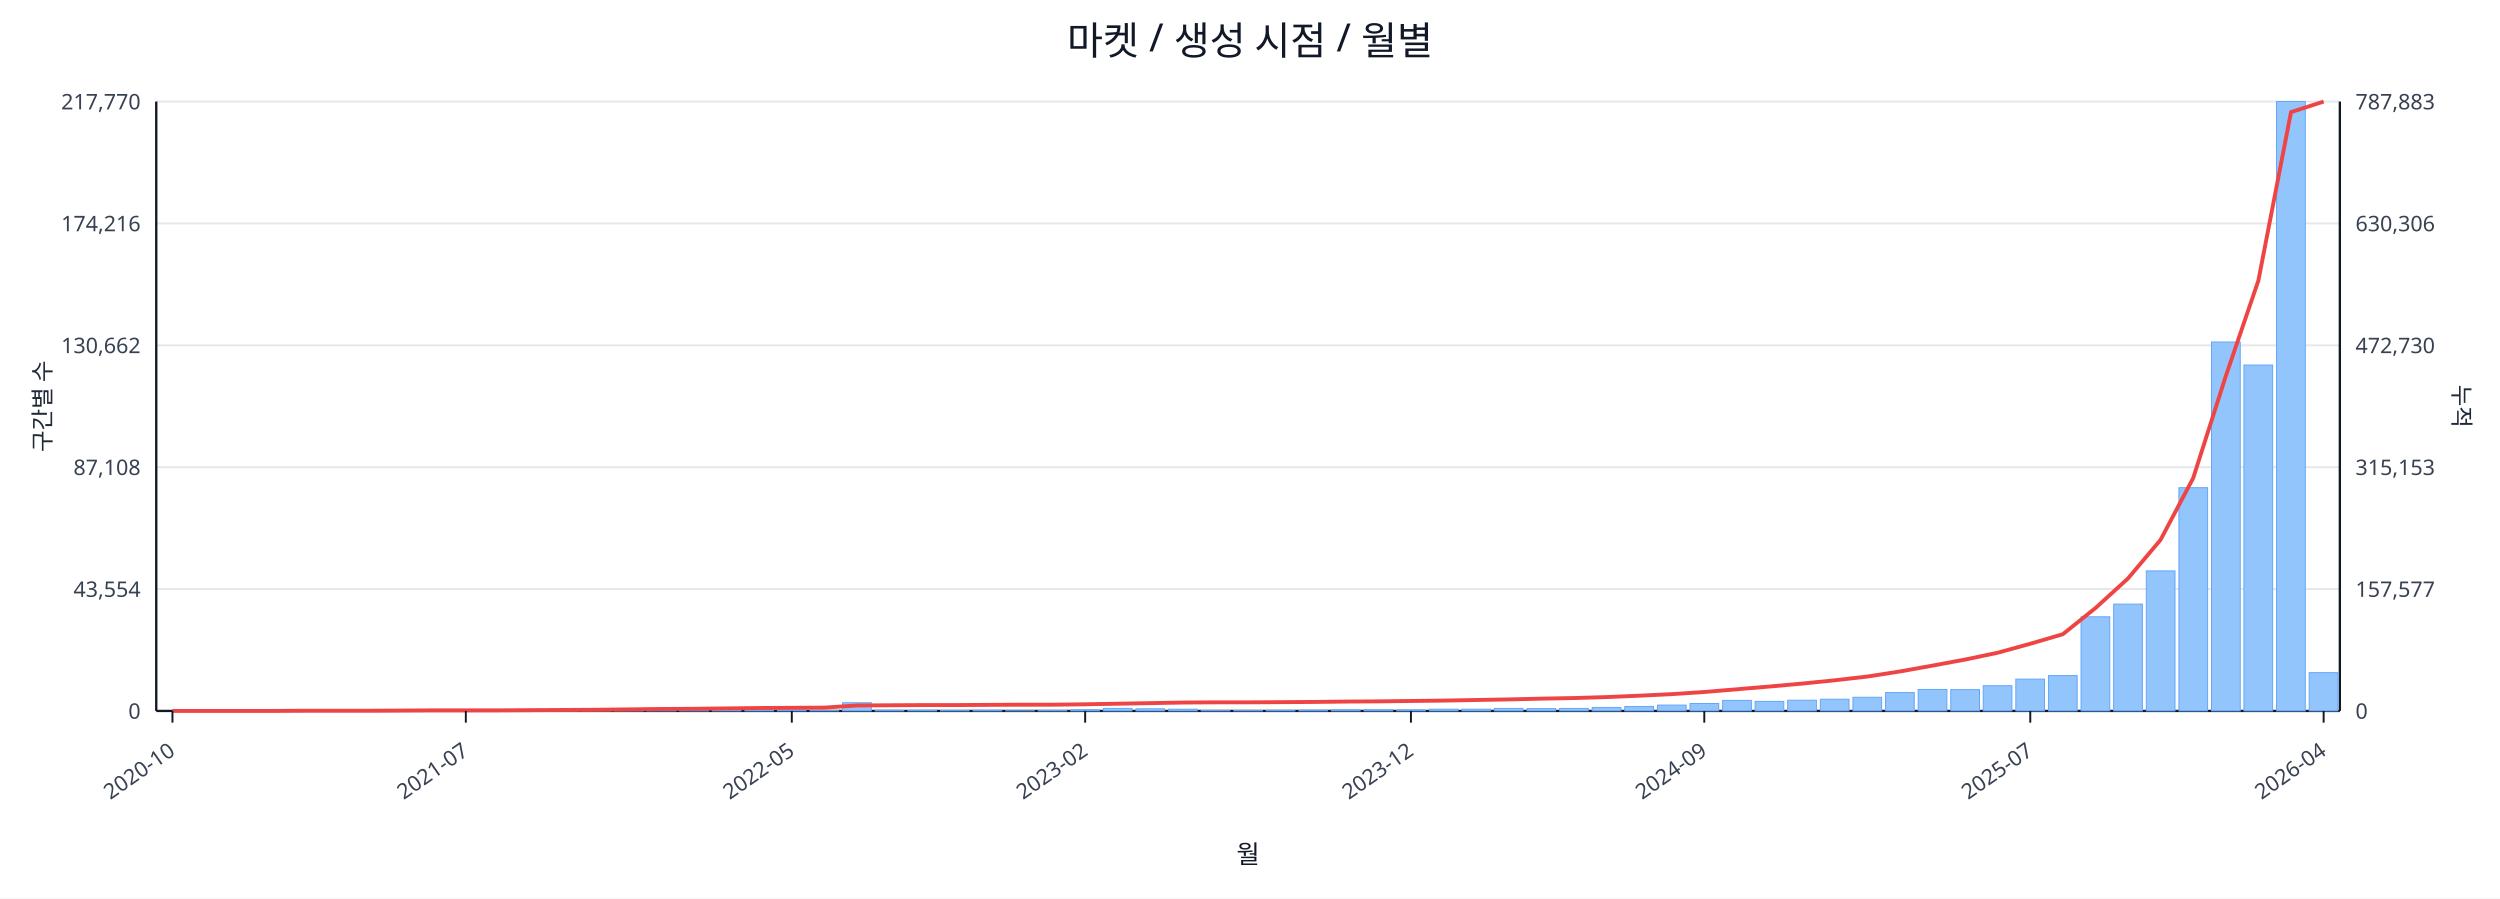
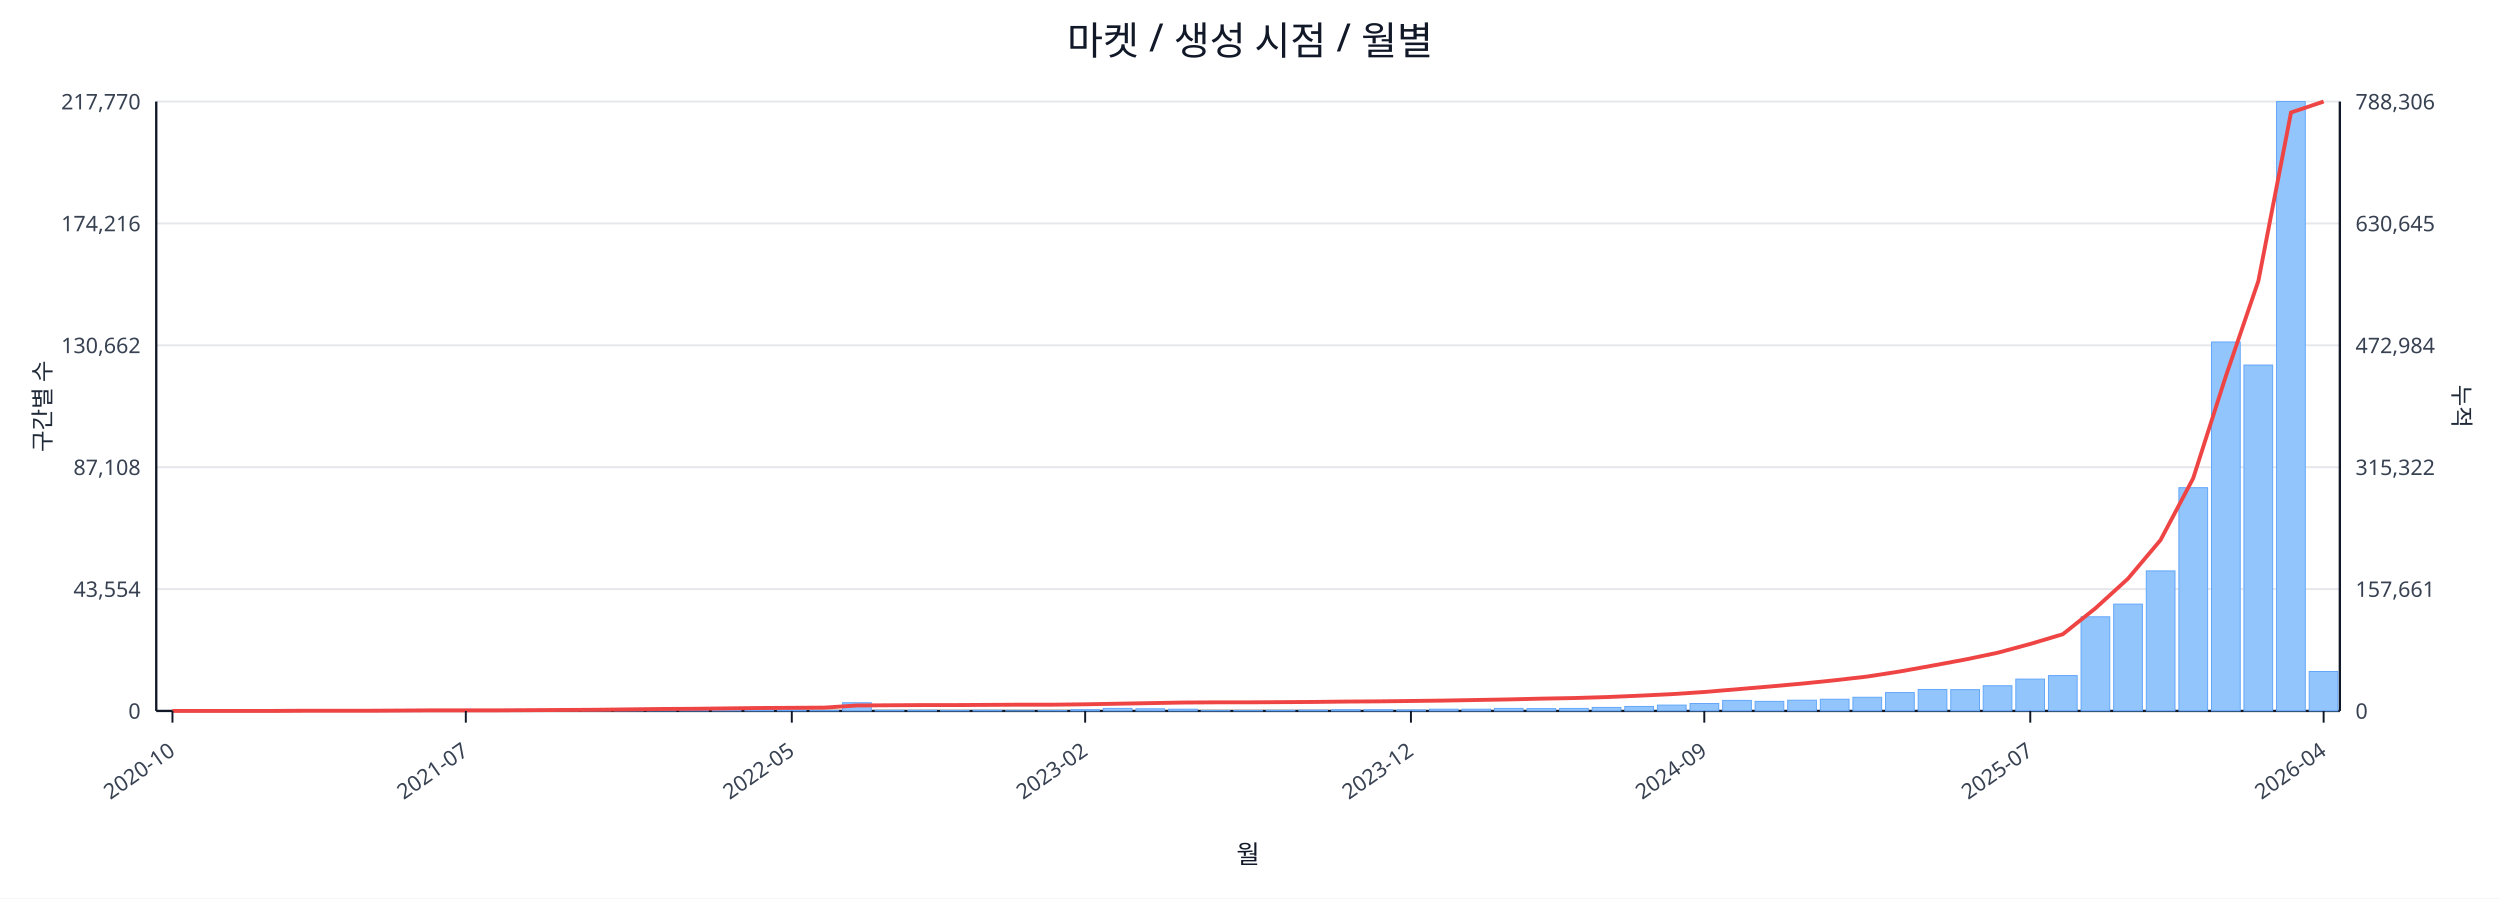
<svg xmlns="http://www.w3.org/2000/svg" width="1280" height="460" viewBox="0 0 1280 460">
  <rect x="0" y="0" width="100%" height="100%" fill="#ffffff" />
  <text x="640.0" y="28" font-size="20" text-anchor="middle" font-family="sans-serif" fill="#111827">마켓 / 생성 시점 / 월별</text>
  <line x1="80.0" y1="52.0" x2="1198.0" y2="52.0" stroke="#e5e7eb" stroke-width="1" />
  <text x="72.0" y="56.0" font-size="11" text-anchor="end" font-family="sans-serif" fill="#374151">217,770</text>
-   <text x="1206.0" y="56.0" font-size="11" text-anchor="start" font-family="sans-serif" fill="#374151">787,883</text>
+   <text x="1206.0" y="56.0" font-size="11" text-anchor="start" font-family="sans-serif" fill="#374151">788,306</text>
  <line x1="80.0" y1="114.4" x2="1198.0" y2="114.4" stroke="#e5e7eb" stroke-width="1" />
  <text x="72.0" y="118.4" font-size="11" text-anchor="end" font-family="sans-serif" fill="#374151">174,216</text>
-   <text x="1206.0" y="118.4" font-size="11" text-anchor="start" font-family="sans-serif" fill="#374151">630,306</text>
+   <text x="1206.0" y="118.4" font-size="11" text-anchor="start" font-family="sans-serif" fill="#374151">630,645</text>
  <line x1="80.0" y1="176.8" x2="1198.0" y2="176.8" stroke="#e5e7eb" stroke-width="1" />
  <text x="72.0" y="180.8" font-size="11" text-anchor="end" font-family="sans-serif" fill="#374151">130,662</text>
-   <text x="1206.0" y="180.8" font-size="11" text-anchor="start" font-family="sans-serif" fill="#374151">472,730</text>
+   <text x="1206.0" y="180.8" font-size="11" text-anchor="start" font-family="sans-serif" fill="#374151">472,984</text>
  <line x1="80.0" y1="239.2" x2="1198.0" y2="239.2" stroke="#e5e7eb" stroke-width="1" />
  <text x="72.0" y="243.2" font-size="11" text-anchor="end" font-family="sans-serif" fill="#374151">87,108</text>
-   <text x="1206.0" y="243.2" font-size="11" text-anchor="start" font-family="sans-serif" fill="#374151">315,153</text>
+   <text x="1206.0" y="243.2" font-size="11" text-anchor="start" font-family="sans-serif" fill="#374151">315,322</text>
  <line x1="80.0" y1="301.6" x2="1198.0" y2="301.6" stroke="#e5e7eb" stroke-width="1" />
  <text x="72.0" y="305.6" font-size="11" text-anchor="end" font-family="sans-serif" fill="#374151">43,554</text>
-   <text x="1206.0" y="305.6" font-size="11" text-anchor="start" font-family="sans-serif" fill="#374151">157,577</text>
+   <text x="1206.0" y="305.6" font-size="11" text-anchor="start" font-family="sans-serif" fill="#374151">157,661</text>
  <line x1="80.0" y1="364.0" x2="1198.0" y2="364.0" stroke="#e5e7eb" stroke-width="1" />
  <text x="72.0" y="368.0" font-size="11" text-anchor="end" font-family="sans-serif" fill="#374151">0</text>
  <text x="1206.0" y="368.0" font-size="11" text-anchor="start" font-family="sans-serif" fill="#374151">0</text>
  <line x1="80.0" y1="364.0" x2="1198.0" y2="364.0" stroke="#111827" stroke-width="1.2" />
  <line x1="80.0" y1="52.0" x2="80.0" y2="364.0" stroke="#111827" stroke-width="1.2" />
  <line x1="1198.0" y1="52.0" x2="1198.0" y2="364.0" stroke="#111827" stroke-width="1.2" />
  <rect x="81.0" y="364.0" width="14.7" height="0.0" fill="#93c5fd" stroke="#60a5fa" stroke-width="0.5" />
  <rect x="97.7" y="364.0" width="14.7" height="0.0" fill="#93c5fd" stroke="#60a5fa" stroke-width="0.5" />
  <rect x="114.4" y="364.0" width="14.7" height="0.0" fill="#93c5fd" stroke="#60a5fa" stroke-width="0.5" />
  <rect x="131.1" y="363.9" width="14.7" height="0.1" fill="#93c5fd" stroke="#60a5fa" stroke-width="0.5" />
  <rect x="147.7" y="363.9" width="14.7" height="0.1" fill="#93c5fd" stroke="#60a5fa" stroke-width="0.5" />
  <rect x="164.4" y="363.9" width="14.7" height="0.1" fill="#93c5fd" stroke="#60a5fa" stroke-width="0.5" />
  <rect x="181.1" y="363.9" width="14.7" height="0.1" fill="#93c5fd" stroke="#60a5fa" stroke-width="0.5" />
  <rect x="197.8" y="363.8" width="14.7" height="0.2" fill="#93c5fd" stroke="#60a5fa" stroke-width="0.5" />
  <rect x="214.5" y="363.7" width="14.7" height="0.3" fill="#93c5fd" stroke="#60a5fa" stroke-width="0.5" />
  <rect x="231.2" y="363.8" width="14.7" height="0.2" fill="#93c5fd" stroke="#60a5fa" stroke-width="0.5" />
  <rect x="247.9" y="363.8" width="14.7" height="0.2" fill="#93c5fd" stroke="#60a5fa" stroke-width="0.5" />
  <rect x="264.6" y="363.9" width="14.7" height="0.1" fill="#93c5fd" stroke="#60a5fa" stroke-width="0.5" />
  <rect x="281.2" y="363.7" width="14.7" height="0.3" fill="#93c5fd" stroke="#60a5fa" stroke-width="0.5" />
  <rect x="297.9" y="363.4" width="14.7" height="0.6" fill="#93c5fd" stroke="#60a5fa" stroke-width="0.5" />
  <rect x="314.6" y="363.5" width="14.7" height="0.5" fill="#93c5fd" stroke="#60a5fa" stroke-width="0.5" />
  <rect x="331.3" y="363.1" width="14.7" height="0.9" fill="#93c5fd" stroke="#60a5fa" stroke-width="0.5" />
  <rect x="348.0" y="363.5" width="14.7" height="0.5" fill="#93c5fd" stroke="#60a5fa" stroke-width="0.5" />
  <rect x="364.7" y="363.3" width="14.7" height="0.7" fill="#93c5fd" stroke="#60a5fa" stroke-width="0.5" />
  <rect x="381.4" y="363.4" width="14.7" height="0.6" fill="#93c5fd" stroke="#60a5fa" stroke-width="0.5" />
  <rect x="398.0" y="363.6" width="14.7" height="0.4" fill="#93c5fd" stroke="#60a5fa" stroke-width="0.5" />
  <rect x="414.7" y="363.8" width="14.7" height="0.2" fill="#93c5fd" stroke="#60a5fa" stroke-width="0.5" />
  <rect x="431.4" y="359.8" width="14.7" height="4.2" fill="#93c5fd" stroke="#60a5fa" stroke-width="0.5" />
  <rect x="448.1" y="363.7" width="14.7" height="0.3" fill="#93c5fd" stroke="#60a5fa" stroke-width="0.5" />
  <rect x="464.8" y="363.7" width="14.7" height="0.3" fill="#93c5fd" stroke="#60a5fa" stroke-width="0.5" />
  <rect x="481.5" y="363.8" width="14.7" height="0.2" fill="#93c5fd" stroke="#60a5fa" stroke-width="0.5" />
  <rect x="498.2" y="363.7" width="14.7" height="0.3" fill="#93c5fd" stroke="#60a5fa" stroke-width="0.5" />
  <rect x="514.9" y="363.9" width="14.7" height="0.1" fill="#93c5fd" stroke="#60a5fa" stroke-width="0.5" />
  <rect x="531.5" y="363.8" width="14.7" height="0.2" fill="#93c5fd" stroke="#60a5fa" stroke-width="0.5" />
  <rect x="548.2" y="363.4" width="14.7" height="0.6" fill="#93c5fd" stroke="#60a5fa" stroke-width="0.5" />
  <rect x="564.9" y="362.7" width="14.7" height="1.3" fill="#93c5fd" stroke="#60a5fa" stroke-width="0.5" />
  <rect x="581.6" y="362.9" width="14.7" height="1.1" fill="#93c5fd" stroke="#60a5fa" stroke-width="0.5" />
  <rect x="598.3" y="363.1" width="14.7" height="0.9" fill="#93c5fd" stroke="#60a5fa" stroke-width="0.5" />
  <rect x="615.0" y="363.8" width="14.7" height="0.2" fill="#93c5fd" stroke="#60a5fa" stroke-width="0.5" />
  <rect x="631.7" y="363.8" width="14.7" height="0.2" fill="#93c5fd" stroke="#60a5fa" stroke-width="0.5" />
  <rect x="648.3" y="363.7" width="14.7" height="0.3" fill="#93c5fd" stroke="#60a5fa" stroke-width="0.5" />
  <rect x="665.0" y="363.6" width="14.7" height="0.4" fill="#93c5fd" stroke="#60a5fa" stroke-width="0.5" />
  <rect x="681.7" y="363.4" width="14.7" height="0.6" fill="#93c5fd" stroke="#60a5fa" stroke-width="0.5" />
  <rect x="698.4" y="363.4" width="14.7" height="0.6" fill="#93c5fd" stroke="#60a5fa" stroke-width="0.5" />
  <rect x="715.1" y="363.5" width="14.7" height="0.5" fill="#93c5fd" stroke="#60a5fa" stroke-width="0.5" />
  <rect x="731.8" y="363.1" width="14.7" height="0.9" fill="#93c5fd" stroke="#60a5fa" stroke-width="0.5" />
  <rect x="748.5" y="363.1" width="14.7" height="0.9" fill="#93c5fd" stroke="#60a5fa" stroke-width="0.5" />
  <rect x="765.1" y="362.7" width="14.7" height="1.3" fill="#93c5fd" stroke="#60a5fa" stroke-width="0.5" />
  <rect x="781.8" y="362.8" width="14.7" height="1.2" fill="#93c5fd" stroke="#60a5fa" stroke-width="0.5" />
  <rect x="798.5" y="362.7" width="14.7" height="1.3" fill="#93c5fd" stroke="#60a5fa" stroke-width="0.5" />
  <rect x="815.2" y="362.2" width="14.7" height="1.8" fill="#93c5fd" stroke="#60a5fa" stroke-width="0.5" />
  <rect x="831.9" y="361.7" width="14.7" height="2.3" fill="#93c5fd" stroke="#60a5fa" stroke-width="0.5" />
  <rect x="848.6" y="361.0" width="14.7" height="3.0" fill="#93c5fd" stroke="#60a5fa" stroke-width="0.5" />
  <rect x="865.3" y="360.2" width="14.7" height="3.8" fill="#93c5fd" stroke="#60a5fa" stroke-width="0.5" />
  <rect x="882.0" y="358.6" width="14.7" height="5.4" fill="#93c5fd" stroke="#60a5fa" stroke-width="0.5" />
  <rect x="898.6" y="359.1" width="14.7" height="4.9" fill="#93c5fd" stroke="#60a5fa" stroke-width="0.5" />
  <rect x="915.3" y="358.5" width="14.7" height="5.5" fill="#93c5fd" stroke="#60a5fa" stroke-width="0.5" />
  <rect x="932.0" y="358.0" width="14.7" height="6.0" fill="#93c5fd" stroke="#60a5fa" stroke-width="0.5" />
  <rect x="948.7" y="357.0" width="14.7" height="7.0" fill="#93c5fd" stroke="#60a5fa" stroke-width="0.5" />
  <rect x="965.4" y="354.6" width="14.7" height="9.4" fill="#93c5fd" stroke="#60a5fa" stroke-width="0.5" />
  <rect x="982.1" y="353.0" width="14.7" height="11.0" fill="#93c5fd" stroke="#60a5fa" stroke-width="0.5" />
  <rect x="998.8" y="353.1" width="14.7" height="10.9" fill="#93c5fd" stroke="#60a5fa" stroke-width="0.5" />
  <rect x="1015.4" y="351.1" width="14.7" height="12.9" fill="#93c5fd" stroke="#60a5fa" stroke-width="0.5" />
  <rect x="1032.1" y="347.7" width="14.7" height="16.3" fill="#93c5fd" stroke="#60a5fa" stroke-width="0.5" />
  <rect x="1048.8" y="345.9" width="14.7" height="18.1" fill="#93c5fd" stroke="#60a5fa" stroke-width="0.5" />
  <rect x="1065.5" y="315.8" width="14.7" height="48.2" fill="#93c5fd" stroke="#60a5fa" stroke-width="0.5" />
  <rect x="1082.2" y="309.3" width="14.7" height="54.7" fill="#93c5fd" stroke="#60a5fa" stroke-width="0.5" />
  <rect x="1098.9" y="292.3" width="14.7" height="71.7" fill="#93c5fd" stroke="#60a5fa" stroke-width="0.5" />
  <rect x="1115.6" y="249.7" width="14.7" height="114.3" fill="#93c5fd" stroke="#60a5fa" stroke-width="0.5" />
  <rect x="1132.3" y="175.1" width="14.7" height="188.9" fill="#93c5fd" stroke="#60a5fa" stroke-width="0.5" />
  <rect x="1148.9" y="186.9" width="14.7" height="177.1" fill="#93c5fd" stroke="#60a5fa" stroke-width="0.5" />
  <rect x="1165.6" y="52.0" width="14.7" height="312.0" fill="#93c5fd" stroke="#60a5fa" stroke-width="0.5" />
-   <rect x="1182.3" y="344.4" width="14.7" height="19.6" fill="#93c5fd" stroke="#60a5fa" stroke-width="0.5" />
-   <polyline fill="none" stroke="#ef4444" stroke-width="2" points="88.3,364.0 105.0,364.0 121.7,364.0 138.4,364.0 155.1,363.9 171.8,363.9 188.5,363.9 205.1,363.8 221.8,363.7 238.5,363.7 255.2,363.7 271.9,363.6 288.6,363.5 305.3,363.4 322.0,363.2 338.6,363.0 355.3,362.9 372.0,362.7 388.7,362.5 405.4,362.4 422.1,362.3 438.8,361.2 455.4,361.1 472.1,361.0 488.8,361.0 505.5,360.9 522.2,360.8 538.9,360.8 555.6,360.6 572.3,360.3 588.9,360.0 605.6,359.7 622.3,359.6 639.0,359.6 655.7,359.5 672.4,359.4 689.1,359.2 705.7,359.1 722.4,358.9 739.1,358.7 755.8,358.4 772.5,358.1 789.2,357.7 805.9,357.4 822.6,356.9 839.2,356.2 855.9,355.4 872.6,354.3 889.3,352.9 906.0,351.5 922.7,350.0 939.4,348.3 956.0,346.4 972.7,343.8 989.4,340.8 1006.1,337.7 1022.8,334.2 1039.5,329.6 1056.2,324.7 1072.9,311.3 1089.5,296.2 1106.2,276.4 1122.9,244.8 1139.6,192.6 1156.3,143.6 1173.0,57.4 1189.7,52.0" />
+   <rect x="1182.3" y="343.8" width="14.7" height="20.2" fill="#93c5fd" stroke="#60a5fa" stroke-width="0.5" />
+   <polyline fill="none" stroke="#ef4444" stroke-width="2" points="88.3,364.0 105.0,364.0 121.7,364.0 138.4,364.0 155.1,363.9 171.8,363.9 188.5,363.9 205.1,363.8 221.8,363.7 238.5,363.7 255.2,363.7 271.9,363.6 288.6,363.5 305.3,363.4 322.0,363.2 338.6,363.0 355.3,362.9 372.0,362.7 388.7,362.5 405.4,362.4 422.1,362.3 438.8,361.2 455.4,361.1 472.1,361.0 488.8,361.0 505.5,360.9 522.2,360.8 538.9,360.8 555.6,360.6 572.3,360.3 588.9,360.0 605.6,359.7 622.3,359.6 639.0,359.6 655.7,359.5 672.4,359.4 689.1,359.2 705.7,359.1 722.4,358.9 739.1,358.7 755.8,358.4 772.5,358.1 789.2,357.7 805.9,357.4 822.6,356.9 839.2,356.2 855.9,355.4 872.6,354.3 889.3,352.9 906.0,351.5 922.7,350.0 939.4,348.3 956.0,346.4 972.7,343.8 989.4,340.8 1006.1,337.7 1022.8,334.2 1039.5,329.7 1056.2,324.7 1072.9,311.4 1089.5,296.3 1106.2,276.5 1122.9,244.9 1139.6,192.7 1156.3,143.8 1173.0,57.6 1189.7,52.0" />
  <line x1="88.3" y1="364.0" x2="88.3" y2="370.0" stroke="#111827" stroke-width="1" />
  <text x="90.3" y="386.0" font-size="11" text-anchor="end" transform="rotate(-35 90.3 386.0)" font-family="sans-serif" fill="#374151">2020-10</text>
  <line x1="238.5" y1="364.0" x2="238.5" y2="370.0" stroke="#111827" stroke-width="1" />
  <text x="240.5" y="386.0" font-size="11" text-anchor="end" transform="rotate(-35 240.5 386.0)" font-family="sans-serif" fill="#374151">2021-07</text>
  <line x1="405.4" y1="364.0" x2="405.4" y2="370.0" stroke="#111827" stroke-width="1" />
  <text x="407.4" y="386.0" font-size="11" text-anchor="end" transform="rotate(-35 407.4 386.0)" font-family="sans-serif" fill="#374151">2022-05</text>
  <line x1="555.6" y1="364.0" x2="555.6" y2="370.0" stroke="#111827" stroke-width="1" />
  <text x="557.6" y="386.0" font-size="11" text-anchor="end" transform="rotate(-35 557.6 386.0)" font-family="sans-serif" fill="#374151">2023-02</text>
  <line x1="722.4" y1="364.0" x2="722.4" y2="370.0" stroke="#111827" stroke-width="1" />
  <text x="724.4" y="386.0" font-size="11" text-anchor="end" transform="rotate(-35 724.4 386.0)" font-family="sans-serif" fill="#374151">2023-12</text>
  <line x1="872.6" y1="364.0" x2="872.6" y2="370.0" stroke="#111827" stroke-width="1" />
  <text x="874.6" y="386.0" font-size="11" text-anchor="end" transform="rotate(-35 874.6 386.0)" font-family="sans-serif" fill="#374151">2024-09</text>
  <line x1="1039.5" y1="364.0" x2="1039.5" y2="370.0" stroke="#111827" stroke-width="1" />
  <text x="1041.5" y="386.0" font-size="11" text-anchor="end" transform="rotate(-35 1041.5 386.0)" font-family="sans-serif" fill="#374151">2025-07</text>
  <line x1="1189.7" y1="364.0" x2="1189.7" y2="370.0" stroke="#111827" stroke-width="1" />
  <text x="1191.7" y="386.0" font-size="11" text-anchor="end" transform="rotate(-35 1191.7 386.0)" font-family="sans-serif" fill="#374151">2026-04</text>
  <text x="26" y="208.0" font-size="12" transform="rotate(-90 26 208.0)" text-anchor="middle" font-family="sans-serif" fill="#1f2937">구간별 수</text>
  <text x="1256.0" y="208.0" font-size="12" transform="rotate(90 1256.0 208.0)" text-anchor="middle" font-family="sans-serif" fill="#1f2937">누적</text>
  <text x="639.0" y="442.0" font-size="13" text-anchor="middle" font-family="sans-serif" fill="#111827">월</text>
</svg>
